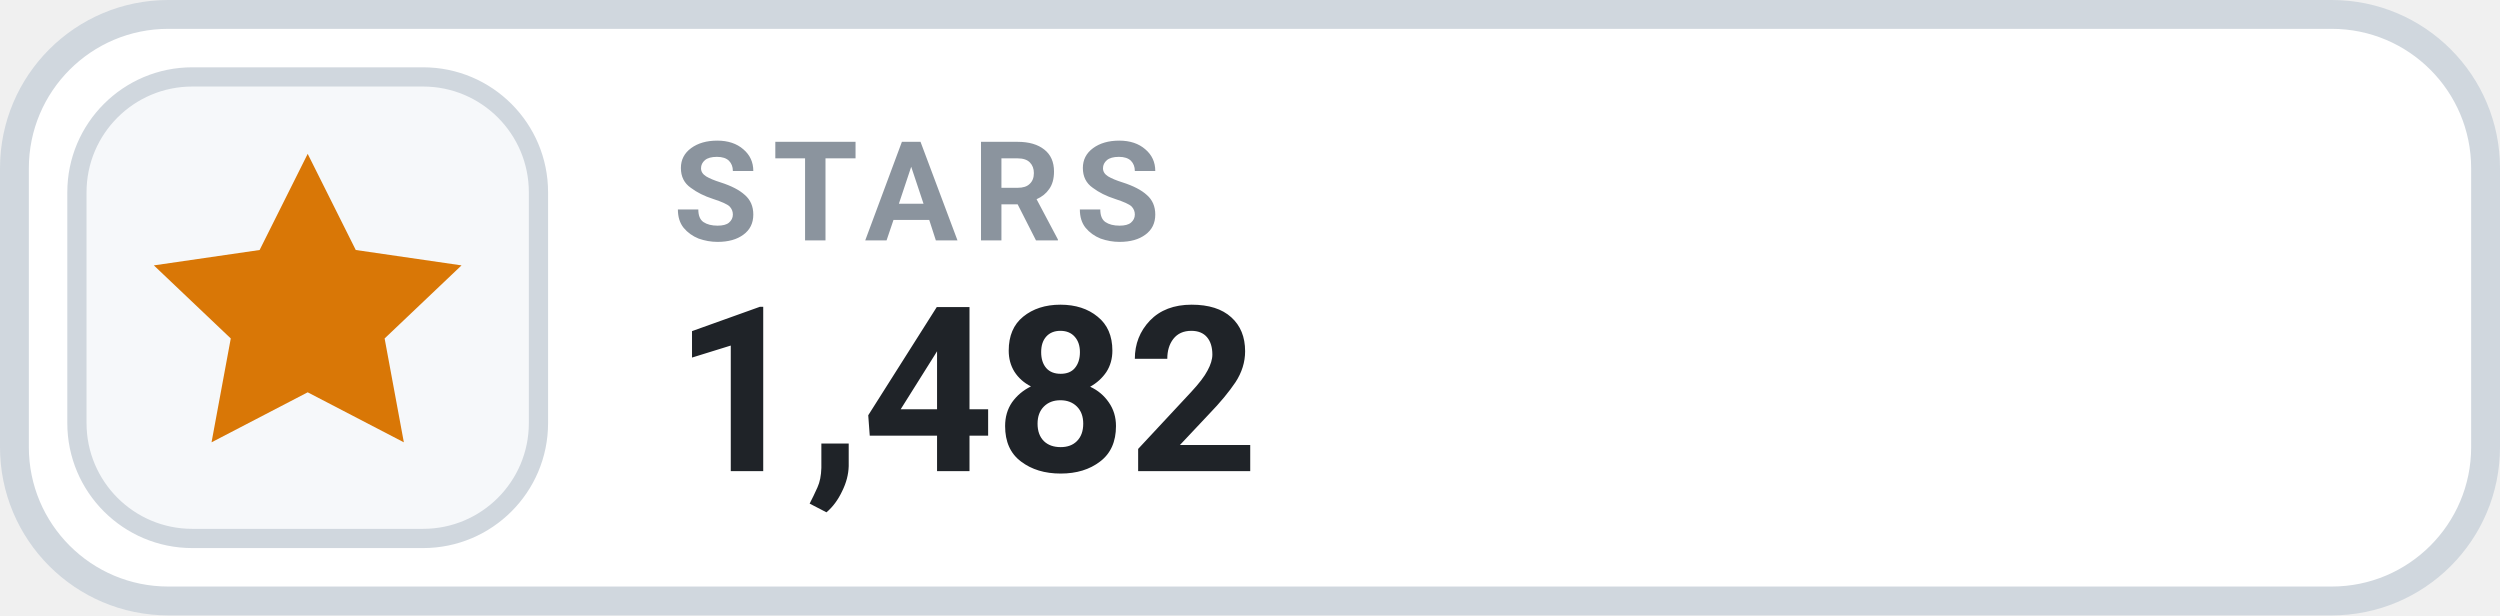
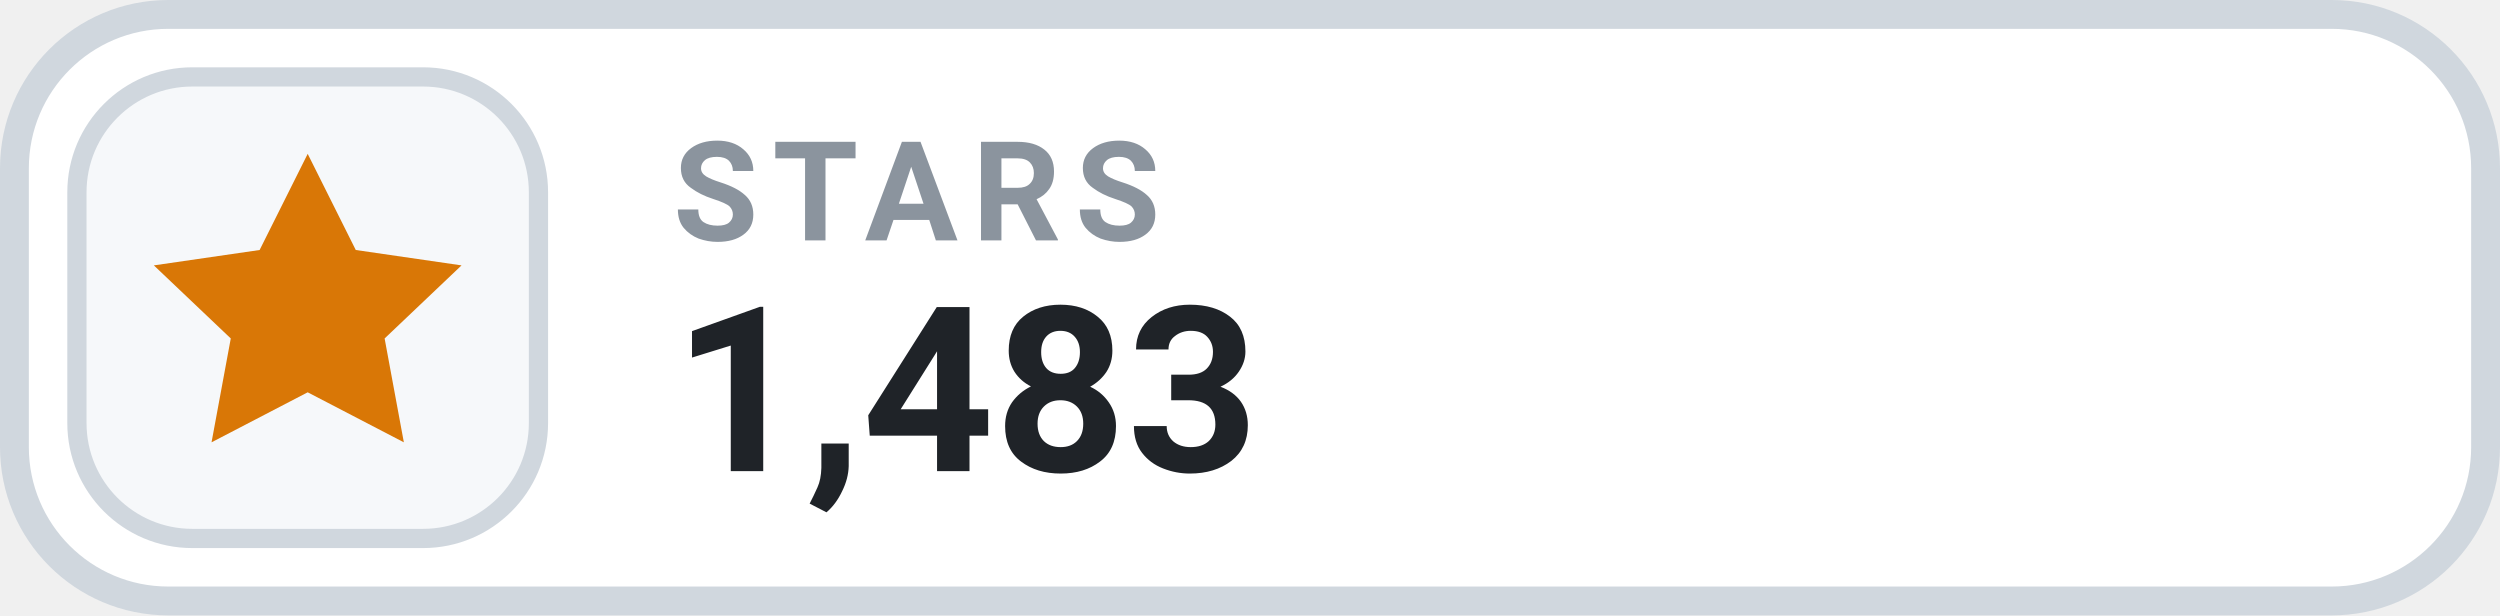
- <svg xmlns="http://www.w3.org/2000/svg" width="130" height="32" viewBox="0 0 130 32" role="img" aria-label="STARS 1,482">
+ <svg xmlns="http://www.w3.org/2000/svg" width="130" height="32" viewBox="0 0 130 32" role="img" aria-label="STARS 1,483">
  <rect x=".75" y=".75" width="128.5" height="30.5" rx="8" fill="#FFFFFF" stroke="#D0D7DE" stroke-width="1.5" />
  <rect x="4" y="4" width="24" height="24" rx="6" fill="#F6F8FA" stroke="#D0D7DE" stroke-width="1" />
  <g transform="translate(16 16)" style="color:#D97706;">
    <path d="M0 -8 l2.5 5 5.5 .8 -4 3.8 1 5.4 -5 -2.6 -5 2.6 1 -5.4 -4 -3.8 5.5 -.8 Z" fill="currentColor" />
  </g>
  <text x="35" y="12.5" fill="#8B949E" font-family="-apple-system,BlinkMacSystemFont,'Segoe UI',Roboto,Helvetica,Arial,sans-serif" font-size="7.2" font-weight="700" letter-spacing=".75">STARS</text>
-   <text x="35" y="24.5" fill="#1F2328" font-family="-apple-system,BlinkMacSystemFont,'Segoe UI',Roboto,Helvetica,Arial,sans-serif" font-size="12" font-weight="700">1,482</text>
+   <text x="35" y="24.5" fill="#1F2328" font-family="-apple-system,BlinkMacSystemFont,'Segoe UI',Roboto,Helvetica,Arial,sans-serif" font-size="12" font-weight="700">1,483</text>
</svg>
